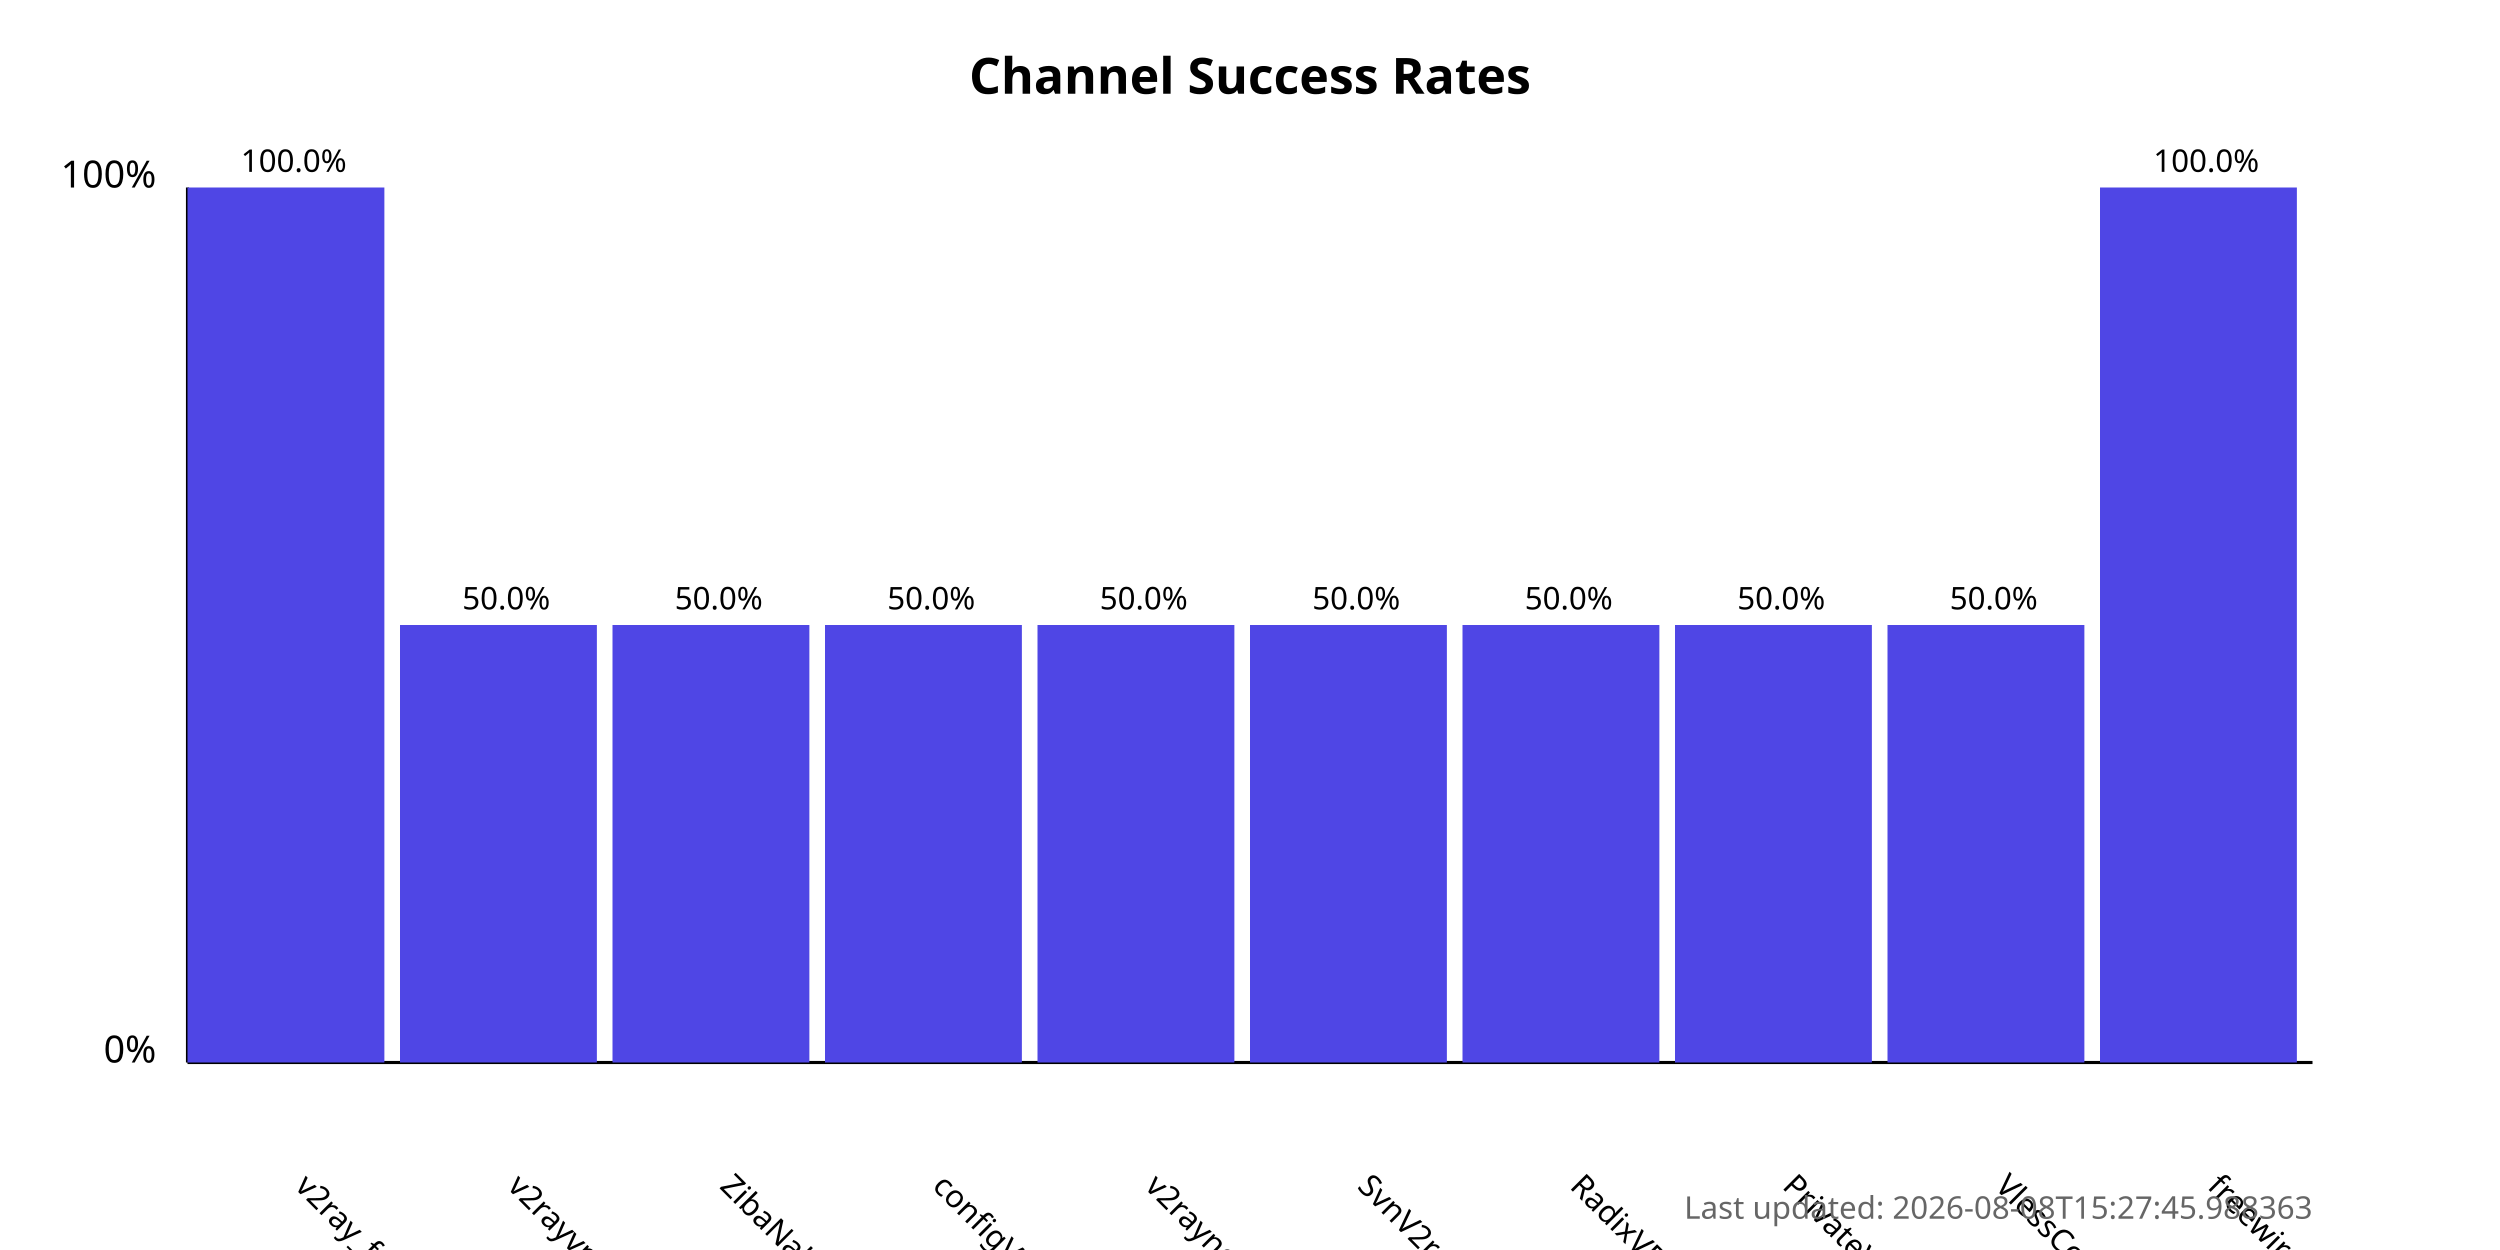
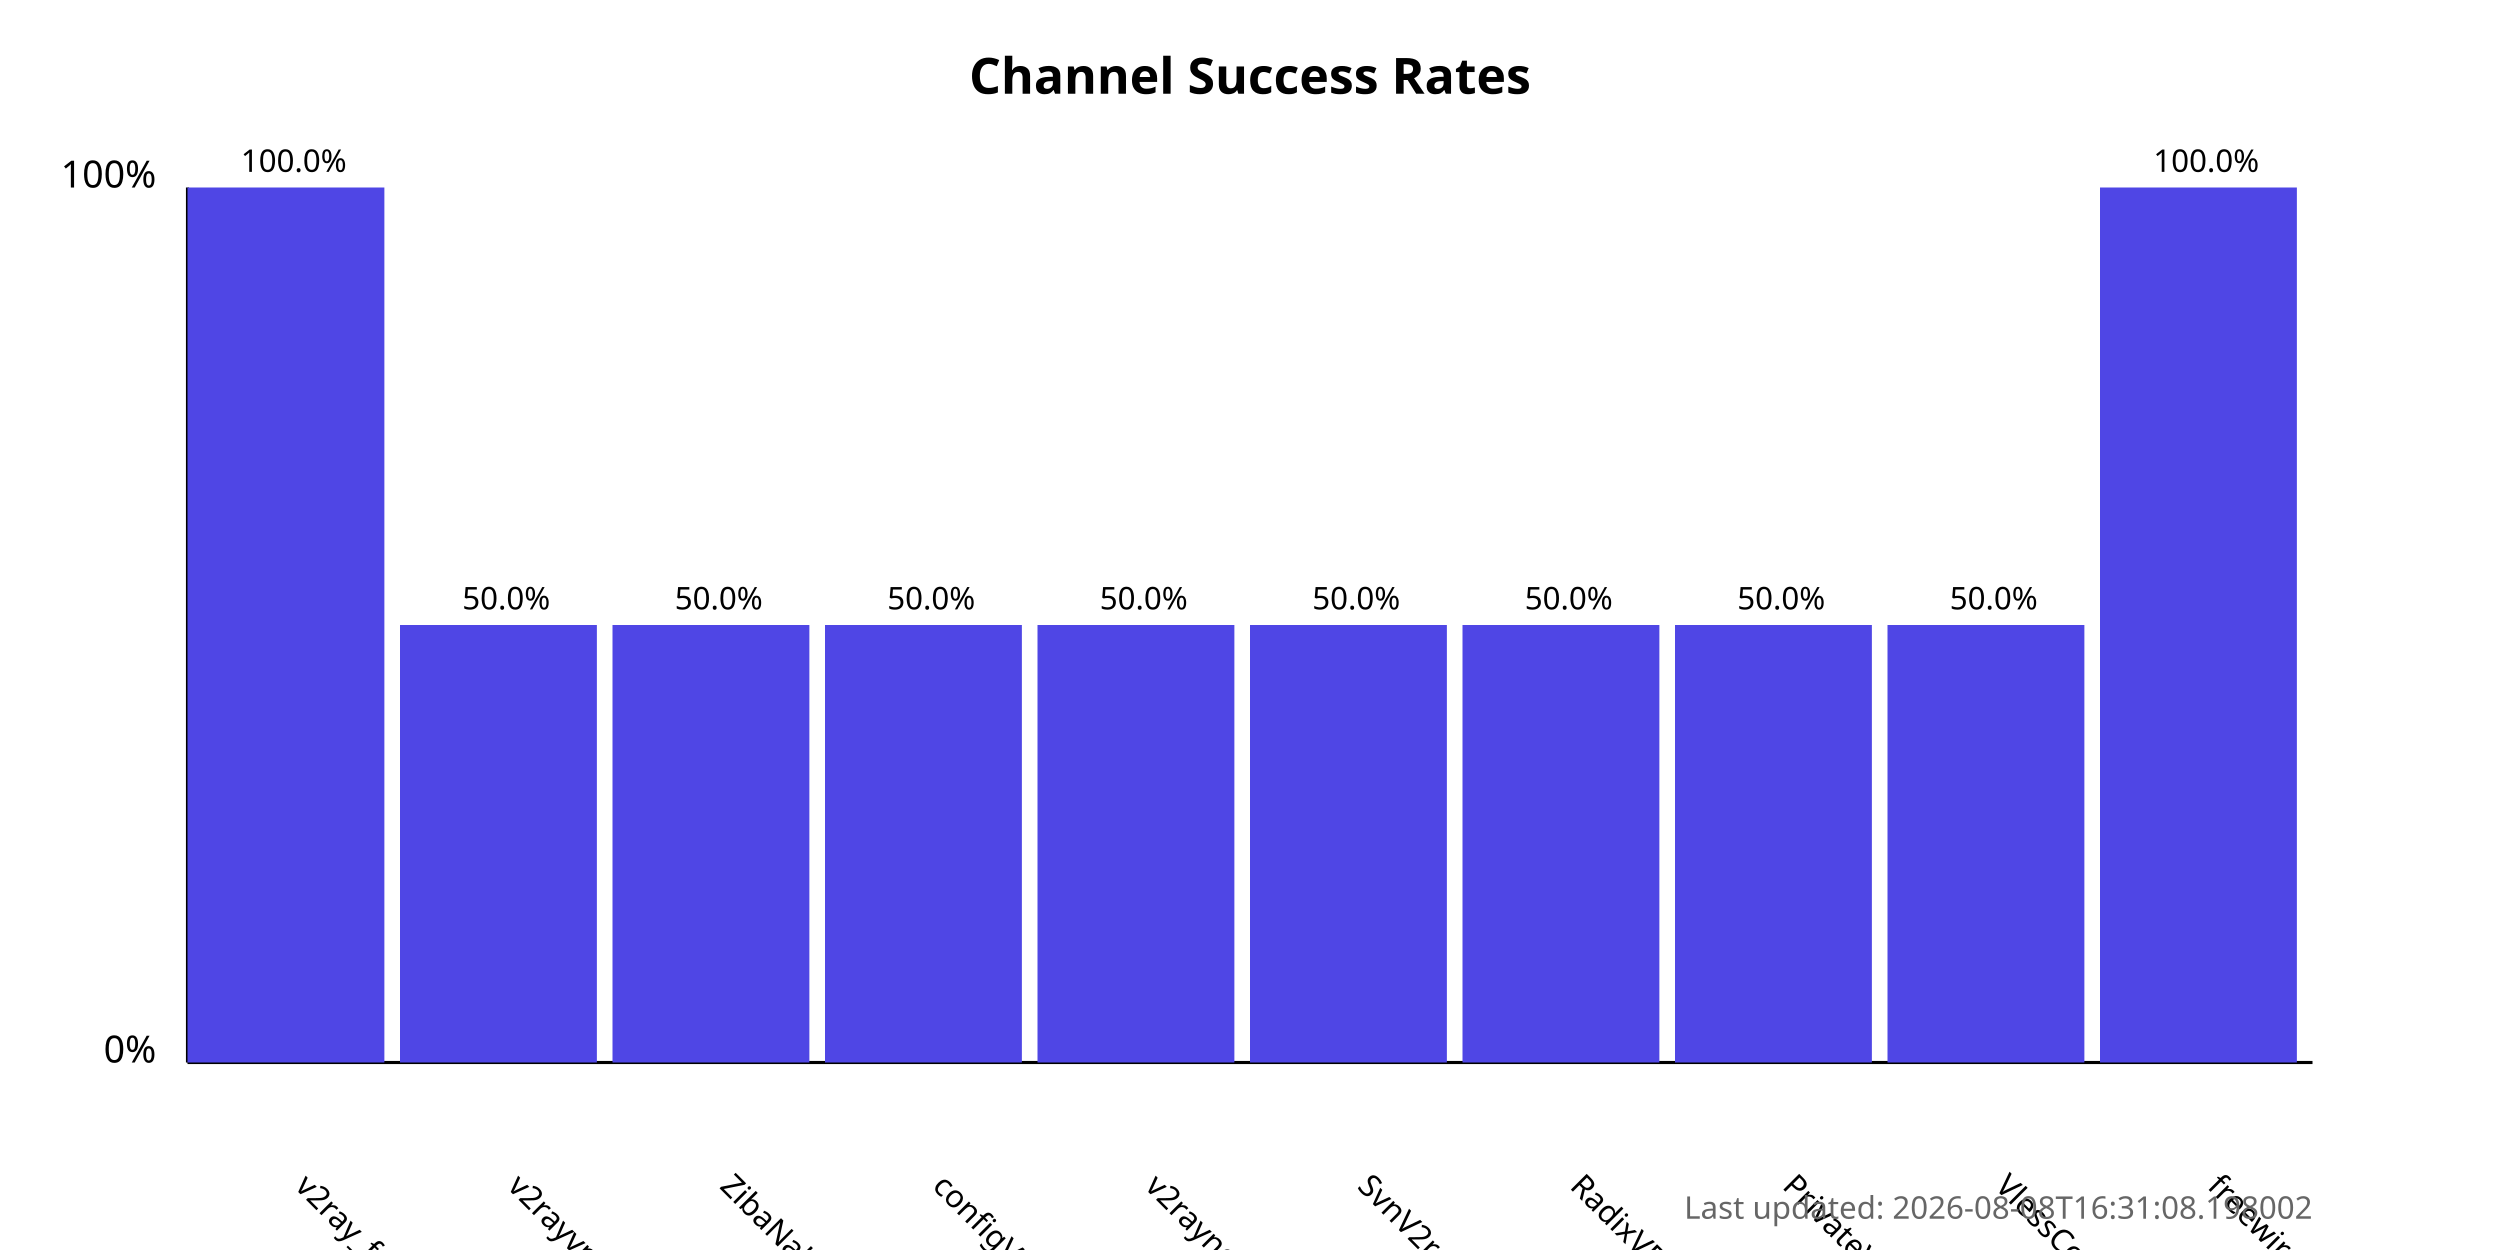
<svg xmlns="http://www.w3.org/2000/svg" width="800" height="400">
  <style>
            .chart-title { font: bold 16px sans-serif; }
            .axis-label { font: 12px sans-serif; }
            .tick-label { font: 10px sans-serif; }
            .bar { fill: #4f46e5; }
            .bar:hover { fill: #6366f1; }
            .timestamp { font: 10px sans-serif; fill: #666; }
        </style>
  <text x="400.0" y="30" text-anchor="middle" class="chart-title">
            Channel Success Rates
        </text>
  <line x1="60" y1="340" x2="60" y2="60" stroke="black" stroke-width="1" />
  <line x1="60" y1="340" x2="740" y2="340" stroke="black" stroke-width="1" />
  <text x="50" y="340" text-anchor="end" class="axis-label">0%</text>
  <text x="50" y="60" text-anchor="end" class="axis-label">100%</text>
  <g>
    <rect x="60" y="60.0" width="63.0" height="280.0" class="bar" />
    <text x="94.0" y="380" transform="rotate(45, 94.0, 380)" text-anchor="start" class="tick-label">
                v2ray_free_conf
            </text>
    <text x="94.0" y="55.0" text-anchor="middle" class="tick-label">
                100.0%
            </text>
  </g>
  <g>
    <rect x="128.0" y="200.0" width="63.0" height="140.0" class="bar" />
    <text x="162.0" y="380" transform="rotate(45, 162.0, 380)" text-anchor="start" class="tick-label">
                v2rayvpno
            </text>
    <text x="162.0" y="195.0" text-anchor="middle" class="tick-label">
                50.0%
            </text>
  </g>
  <g>
    <rect x="196.0" y="200.0" width="63.0" height="140.0" class="bar" />
    <text x="230.0" y="380" transform="rotate(45, 230.0, 380)" text-anchor="start" class="tick-label">
                ZibaNabz
            </text>
    <text x="230.0" y="195.0" text-anchor="middle" class="tick-label">
                50.0%
            </text>
  </g>
  <g>
    <rect x="264.0" y="200.0" width="63.0" height="140.0" class="bar" />
    <text x="298.0" y="380" transform="rotate(45, 298.0, 380)" text-anchor="start" class="tick-label">
                configV2rayForFree
            </text>
    <text x="298.0" y="195.0" text-anchor="middle" class="tick-label">
                50.0%
            </text>
  </g>
  <g>
    <rect x="332.0" y="200.0" width="63.0" height="140.0" class="bar" />
    <text x="366.0" y="380" transform="rotate(45, 366.0, 380)" text-anchor="start" class="tick-label">
                v2rayngvpn
            </text>
    <text x="366.0" y="195.0" text-anchor="middle" class="tick-label">
                50.0%
            </text>
  </g>
  <g>
    <rect x="400.0" y="200.0" width="63.0" height="140.0" class="bar" />
    <text x="434.0" y="380" transform="rotate(45, 434.0, 380)" text-anchor="start" class="tick-label">
                SvnV2ray
            </text>
    <text x="434.0" y="195.0" text-anchor="middle" class="tick-label">
                50.0%
            </text>
  </g>
  <g>
    <rect x="468.0" y="200.0" width="63.0" height="140.0" class="bar" />
    <text x="502.0" y="380" transform="rotate(45, 502.0, 380)" text-anchor="start" class="tick-label">
                RadixVPN
            </text>
    <text x="502.0" y="195.0" text-anchor="middle" class="tick-label">
                50.0%
            </text>
  </g>
  <g>
    <rect x="536.0" y="200.0" width="63.0" height="140.0" class="bar" />
    <text x="570.0" y="380" transform="rotate(45, 570.0, 380)" text-anchor="start" class="tick-label">
                PrivateVPNs
            </text>
    <text x="570.0" y="195.0" text-anchor="middle" class="tick-label">
                50.0%
            </text>
  </g>
  <g>
    <rect x="604.0" y="200.0" width="63.0" height="140.0" class="bar" />
    <text x="638.0" y="380" transform="rotate(45, 638.0, 380)" text-anchor="start" class="tick-label">
                VlessConfig
            </text>
    <text x="638.0" y="195.0" text-anchor="middle" class="tick-label">
                50.0%
            </text>
  </g>
  <g>
    <rect x="672.0" y="60.0" width="63.0" height="280.0" class="bar" />
    <text x="706.0" y="380" transform="rotate(45, 706.0, 380)" text-anchor="start" class="tick-label">
                freewireguard
            </text>
    <text x="706.0" y="55.0" text-anchor="middle" class="tick-label">
                100.0%
            </text>
  </g>
  <text x="740" y="390" text-anchor="end" class="timestamp">
-             Last updated: 2026-08-08T15:27:45.988363
+             Last updated: 2026-08-08T16:31:08.198002
        </text>
</svg>
